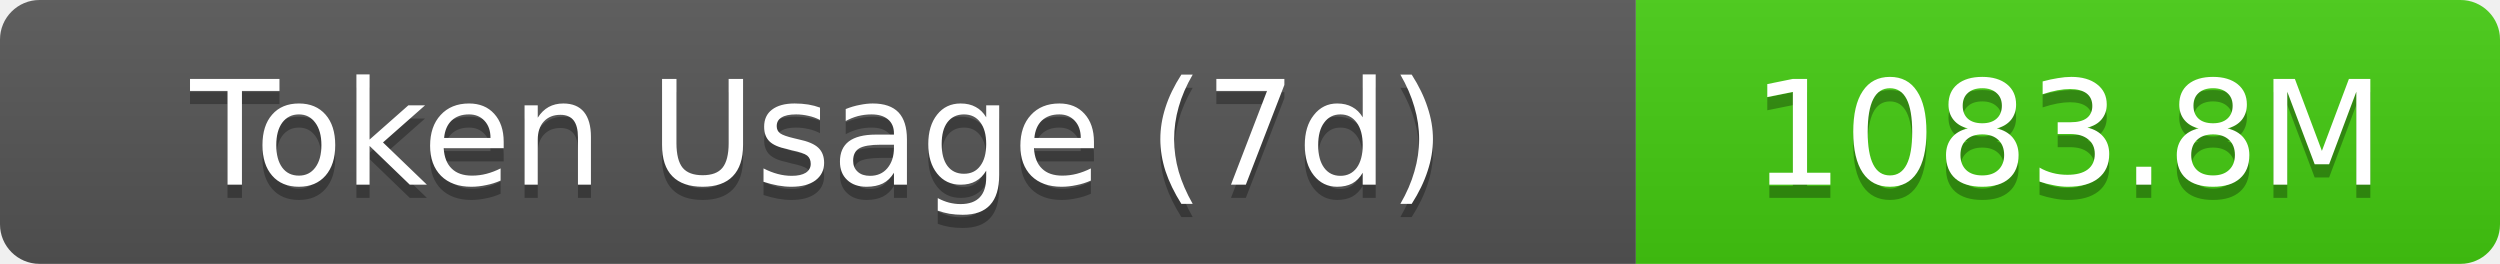
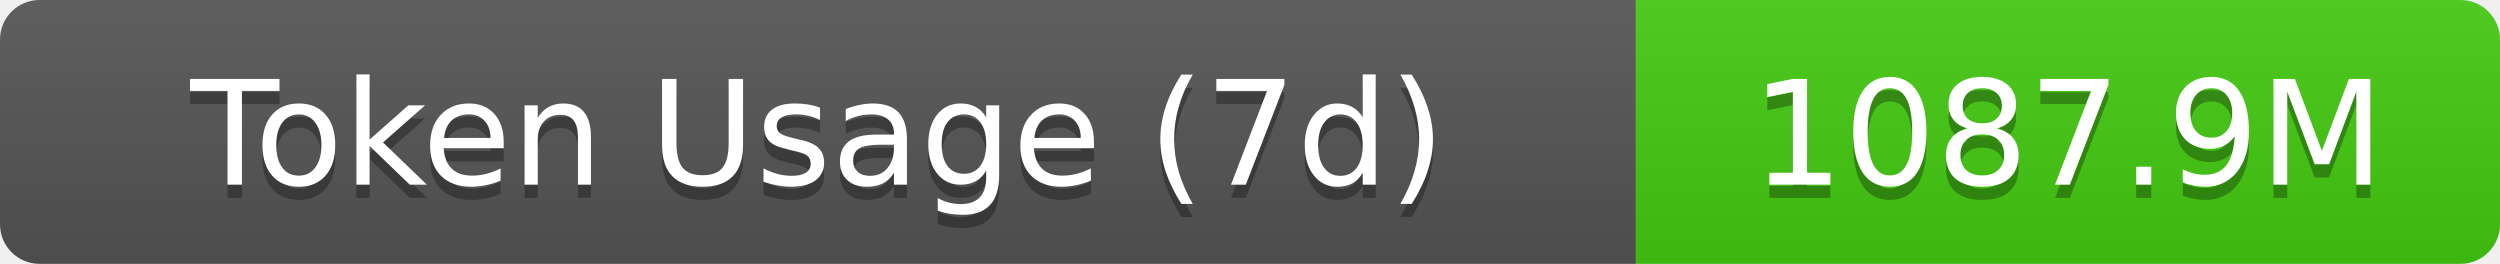
- <svg xmlns="http://www.w3.org/2000/svg" width="189.5" height="20" role="img" aria-label="Token Usage (7d): 1083.8M">
+ <svg xmlns="http://www.w3.org/2000/svg" width="189.5" height="20" role="img" aria-label="Token Usage (7d): 1087.9M">
  <linearGradient id="s" x2="0" y2="100%">
    <stop offset="0" stop-color="#bbb" stop-opacity=".1" />
    <stop offset="1" stop-opacity=".1" />
  </linearGradient>
  <clipPath id="r">
    <rect width="189.5" height="20" rx="3" fill="#fff" />
  </clipPath>
  <g clip-path="url(#r)">
    <rect width="124" height="20" fill="#555" />
    <rect x="124" width="65.5" height="20" fill="#4c1" />
    <rect width="189.5" height="20" fill="url(#s)" />
  </g>
  <g fill="#fff" text-anchor="middle" font-family="Verdana,Geneva,DejaVu Sans,sans-serif" text-rendering="geometricPrecision" font-size="11">
    <text aria-hidden="true" x="62" y="15" fill="#010101" fill-opacity=".3">Token Usage (7d)</text>
    <text x="62" y="14">Token Usage (7d)</text>
-     <text aria-hidden="true" x="156.75" y="15" fill="#010101" fill-opacity=".3">1083.8M</text>
-     <text x="156.75" y="14">1083.8M</text>
+     <text aria-hidden="true" x="156.75" y="15" fill="#010101" fill-opacity=".3">1087.9M</text>
+     <text x="156.75" y="14">1087.9M</text>
  </g>
</svg>
